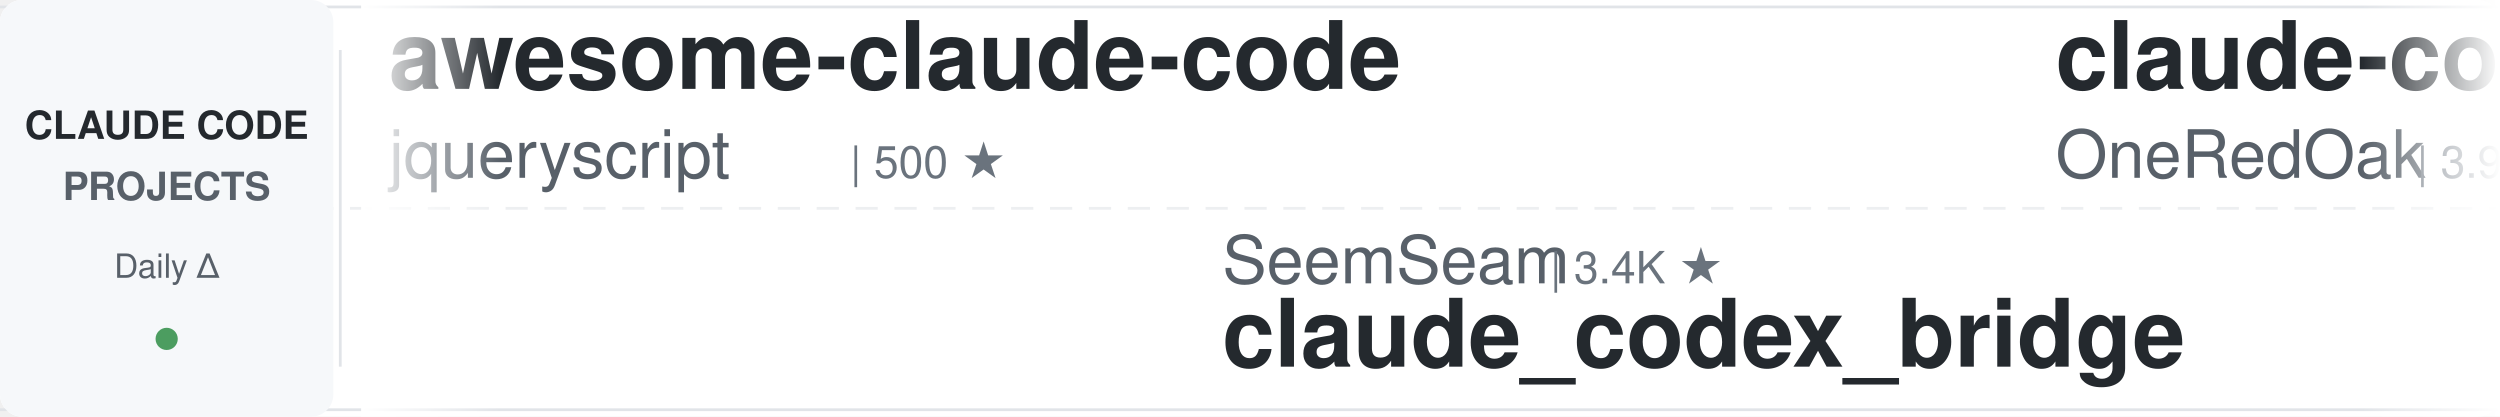
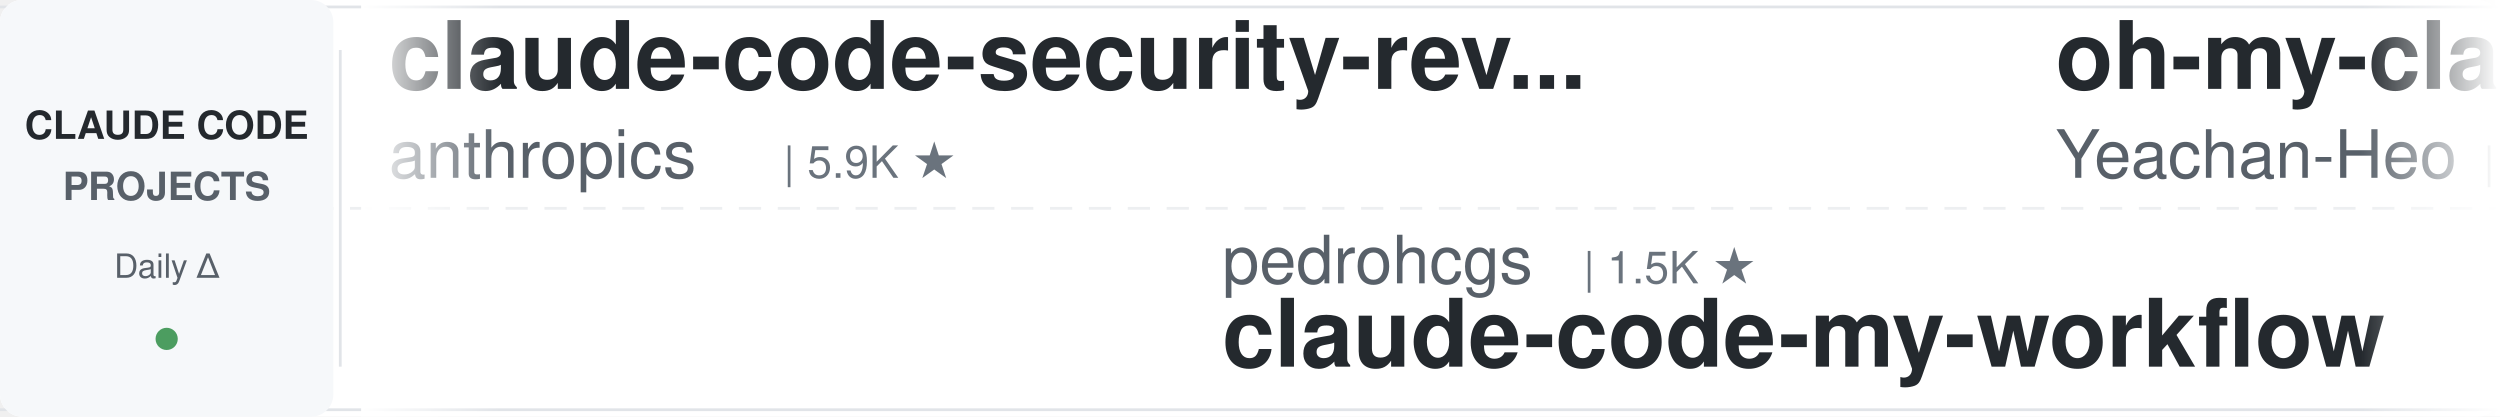
<svg xmlns="http://www.w3.org/2000/svg" width="900" height="150">
  <defs>
    <linearGradient id="leftFade" x1="0%" y1="0%" x2="100%" y2="0%">
      <stop offset="0%" style="stop-color:#ffffff;stop-opacity:1" />
      <stop offset="100%" style="stop-color:#ffffff;stop-opacity:0" />
    </linearGradient>
    <linearGradient id="rightFade" x1="0%" y1="0%" x2="100%" y2="0%">
      <stop offset="0%" style="stop-color:#ffffff;stop-opacity:0" />
      <stop offset="100%" style="stop-color:#ffffff;stop-opacity:1" />
    </linearGradient>
  </defs>
  <rect width="900" height="150" fill="#ffffff" rx="8" />
  <rect x="0" y="2" width="900" height="1" fill="#e1e4e8" />
  <rect x="0" y="147" width="900" height="1" fill="#e1e4e8" />
  <line x1="0" y1="75" x2="900" y2="75" stroke="#e1e4e8" stroke-width="1" stroke-dasharray="8 6" opacity="0.6" />
  <rect x="0" y="0" width="120" height="150" fill="#f6f8fa" rx="8" />
  <text x="60" y="50" font-family="-apple-system, BlinkMacSystemFont, 'Segoe UI', Helvetica, Arial, sans-serif" font-size="14" font-weight="600" fill="#24292e" text-anchor="middle">CLAUDE CODE</text>
  <text x="60" y="72" font-family="-apple-system, BlinkMacSystemFont, 'Segoe UI', Helvetica, Arial, sans-serif" font-size="14" font-weight="600" fill="#586069" text-anchor="middle">PROJECTS</text>
  <text x="60" y="100" font-family="-apple-system, BlinkMacSystemFont, 'Segoe UI', Helvetica, Arial, sans-serif" font-size="12" font-weight="500" fill="#586069" text-anchor="middle">Daily Δ</text>
  <circle cx="60" cy="122" r="4" fill="#22863a" opacity="0.8" />
  <rect x="122" y="18" width="1" height="114" fill="#e1e4e8" />
  <clipPath id="tickerClip">
    <rect x="130" y="0" width="770" height="150" />
  </clipPath>
  <g clip-path="url(#tickerClip)">
    <g id="tickerItems">
      <animateTransform attributeName="transform" attributeType="XML" type="translate" from="0 0" to="-3000 0" dur="54s" repeatCount="indefinite" />
      <g transform="translate(0, 0)">
-         <text x="140" y="32" font-family="-apple-system, BlinkMacSystemFont, 'Segoe UI', Helvetica, Arial, sans-serif" font-size="34" font-weight="600" fill="#24292e">awesome-claude-code</text>
-         <text x="140" y="64" font-family="-apple-system, BlinkMacSystemFont, 'Segoe UI', Helvetica, Arial, sans-serif" font-size="24" font-weight="400" fill="#586069">jqueryscript</text>
-         <text x="306" y="64" font-family="-apple-system, BlinkMacSystemFont, 'Segoe UI', Helvetica, Arial, sans-serif" font-size="16" font-weight="500" fill="#6a737d">| 500 ★</text>
+         <text x="140" y="32" font-family="-apple-system, BlinkMacSystemFont, 'Segoe UI', Helvetica, Arial, sans-serif" font-size="34" font-weight="600" fill="#24292e">claude-code-security-rev...</text>
+         <text x="140" y="64" font-family="-apple-system, BlinkMacSystemFont, 'Segoe UI', Helvetica, Arial, sans-serif" font-size="24" font-weight="400" fill="#586069">anthropics</text>
+         <text x="282" y="64" font-family="-apple-system, BlinkMacSystemFont, 'Segoe UI', Helvetica, Arial, sans-serif" font-size="16" font-weight="500" fill="#6a737d">| 5.9K ★</text>
      </g>
      <g transform="translate(300, 0)">
-         <text x="140" y="102" font-family="-apple-system, BlinkMacSystemFont, 'Segoe UI', Helvetica, Arial, sans-serif" font-size="24" font-weight="400" fill="#586069">SeemSeam</text>
-         <text x="258" y="102" font-family="-apple-system, BlinkMacSystemFont, 'Segoe UI', Helvetica, Arial, sans-serif" font-size="16" font-weight="500" fill="#6a737d">| 3.4K ★</text>
-         <text x="140" y="132" font-family="-apple-system, BlinkMacSystemFont, 'Segoe UI', Helvetica, Arial, sans-serif" font-size="34" font-weight="600" fill="#24292e">claude_codex_bridge</text>
+         <text x="140" y="102" font-family="-apple-system, BlinkMacSystemFont, 'Segoe UI', Helvetica, Arial, sans-serif" font-size="24" font-weight="400" fill="#586069">pedrohcgs</text>
+         <text x="270" y="102" font-family="-apple-system, BlinkMacSystemFont, 'Segoe UI', Helvetica, Arial, sans-serif" font-size="16" font-weight="500" fill="#6a737d">| 1.5K ★</text>
+         <text x="140" y="132" font-family="-apple-system, BlinkMacSystemFont, 'Segoe UI', Helvetica, Arial, sans-serif" font-size="34" font-weight="600" fill="#24292e">claude-code-my-workflow</text>
      </g>
      <g transform="translate(600, 0)">
-         <text x="140" y="32" font-family="-apple-system, BlinkMacSystemFont, 'Segoe UI', Helvetica, Arial, sans-serif" font-size="34" font-weight="600" fill="#24292e">claude-code-workflows</text>
-         <text x="140" y="64" font-family="-apple-system, BlinkMacSystemFont, 'Segoe UI', Helvetica, Arial, sans-serif" font-size="24" font-weight="400" fill="#586069">OneRedOak</text>
-         <text x="270" y="64" font-family="-apple-system, BlinkMacSystemFont, 'Segoe UI', Helvetica, Arial, sans-serif" font-size="16" font-weight="500" fill="#6a737d">| 3.9K ★</text>
+         <text x="140" y="32" font-family="-apple-system, BlinkMacSystemFont, 'Segoe UI', Helvetica, Arial, sans-serif" font-size="34" font-weight="600" fill="#24292e">oh-my-claudecode</text>
+         <text x="140" y="64" font-family="-apple-system, BlinkMacSystemFont, 'Segoe UI', Helvetica, Arial, sans-serif" font-size="24" font-weight="400" fill="#586069">Yeachan-Heo</text>
+         <text x="294" y="64" font-family="-apple-system, BlinkMacSystemFont, 'Segoe UI', Helvetica, Arial, sans-serif" font-size="16" font-weight="500" fill="#6a737d">| 38.6K ★</text>
      </g>
      <g transform="translate(900, 0)">
-         <text x="140" y="102" font-family="-apple-system, BlinkMacSystemFont, 'Segoe UI', Helvetica, Arial, sans-serif" font-size="24" font-weight="400" fill="#586069">diet103</text>
-         <text x="246" y="102" font-family="-apple-system, BlinkMacSystemFont, 'Segoe UI', Helvetica, Arial, sans-serif" font-size="16" font-weight="500" fill="#6a737d">| 10.0K ★</text>
-         <text x="140" y="132" font-family="-apple-system, BlinkMacSystemFont, 'Segoe UI', Helvetica, Arial, sans-serif" font-size="34" font-weight="600" fill="#24292e">claude-code-infrastructu...</text>
+         <text x="140" y="102" font-family="-apple-system, BlinkMacSystemFont, 'Segoe UI', Helvetica, Arial, sans-serif" font-size="24" font-weight="400" fill="#586069">AICoderTudou</text>
+         <text x="306" y="102" font-family="-apple-system, BlinkMacSystemFont, 'Segoe UI', Helvetica, Arial, sans-serif" font-size="16" font-weight="500" fill="#6a737d">| 496 ★</text>
+         <text x="140" y="132" font-family="-apple-system, BlinkMacSystemFont, 'Segoe UI', Helvetica, Arial, sans-serif" font-size="34" font-weight="600" fill="#24292e">claude-code-tudou</text>
      </g>
      <g transform="translate(1200, 0)">
-         <text x="140" y="32" font-family="-apple-system, BlinkMacSystemFont, 'Segoe UI', Helvetica, Arial, sans-serif" font-size="34" font-weight="600" fill="#24292e">andrej-karpathy-skills</text>
-         <text x="140" y="64" font-family="-apple-system, BlinkMacSystemFont, 'Segoe UI', Helvetica, Arial, sans-serif" font-size="24" font-weight="400" fill="#586069">multica-ai</text>
-         <text x="282" y="64" font-family="-apple-system, BlinkMacSystemFont, 'Segoe UI', Helvetica, Arial, sans-serif" font-size="16" font-weight="500" fill="#6a737d">| 203.0K ★</text>
+         <text x="140" y="32" font-family="-apple-system, BlinkMacSystemFont, 'Segoe UI', Helvetica, Arial, sans-serif" font-size="34" font-weight="600" fill="#24292e">ClaudeCodeAgents</text>
+         <text x="140" y="64" font-family="-apple-system, BlinkMacSystemFont, 'Segoe UI', Helvetica, Arial, sans-serif" font-size="24" font-weight="400" fill="#586069">darcyegb</text>
+         <text x="258" y="64" font-family="-apple-system, BlinkMacSystemFont, 'Segoe UI', Helvetica, Arial, sans-serif" font-size="16" font-weight="500" fill="#6a737d">| 761 ★</text>
      </g>
      <g transform="translate(1500, 0)">
-         <text x="140" y="102" font-family="-apple-system, BlinkMacSystemFont, 'Segoe UI', Helvetica, Arial, sans-serif" font-size="24" font-weight="400" fill="#586069">kodu-ai</text>
-         <text x="246" y="102" font-family="-apple-system, BlinkMacSystemFont, 'Segoe UI', Helvetica, Arial, sans-serif" font-size="16" font-weight="500" fill="#6a737d">| 5.2K ★</text>
-         <text x="140" y="132" font-family="-apple-system, BlinkMacSystemFont, 'Segoe UI', Helvetica, Arial, sans-serif" font-size="34" font-weight="600" fill="#24292e">claude-coder</text>
+         <text x="140" y="102" font-family="-apple-system, BlinkMacSystemFont, 'Segoe UI', Helvetica, Arial, sans-serif" font-size="24" font-weight="400" fill="#586069">rohitg00</text>
+         <text x="258" y="102" font-family="-apple-system, BlinkMacSystemFont, 'Segoe UI', Helvetica, Arial, sans-serif" font-size="16" font-weight="500" fill="#6a737d">| 2.5K ★</text>
+         <text x="140" y="132" font-family="-apple-system, BlinkMacSystemFont, 'Segoe UI', Helvetica, Arial, sans-serif" font-size="34" font-weight="600" fill="#24292e">awesome-claude-code-tool...</text>
      </g>
      <g transform="translate(1800, 0)">
-         <text x="140" y="32" font-family="-apple-system, BlinkMacSystemFont, 'Segoe UI', Helvetica, Arial, sans-serif" font-size="34" font-weight="600" fill="#24292e">claude-code-rev</text>
-         <text x="140" y="64" font-family="-apple-system, BlinkMacSystemFont, 'Segoe UI', Helvetica, Arial, sans-serif" font-size="24" font-weight="400" fill="#586069">oboard</text>
-         <text x="234" y="64" font-family="-apple-system, BlinkMacSystemFont, 'Segoe UI', Helvetica, Arial, sans-serif" font-size="16" font-weight="500" fill="#6a737d">| 3.3K ★</text>
+         <text x="140" y="32" font-family="-apple-system, BlinkMacSystemFont, 'Segoe UI', Helvetica, Arial, sans-serif" font-size="34" font-weight="600" fill="#24292e">claude-code-router</text>
+         <text x="140" y="64" font-family="-apple-system, BlinkMacSystemFont, 'Segoe UI', Helvetica, Arial, sans-serif" font-size="24" font-weight="400" fill="#586069">musistudio</text>
+         <text x="282" y="64" font-family="-apple-system, BlinkMacSystemFont, 'Segoe UI', Helvetica, Arial, sans-serif" font-size="16" font-weight="500" fill="#6a737d">| 36.7K ★</text>
      </g>
      <g transform="translate(2100, 0)">
-         <text x="140" y="102" font-family="-apple-system, BlinkMacSystemFont, 'Segoe UI', Helvetica, Arial, sans-serif" font-size="24" font-weight="400" fill="#586069">Donchitos</text>
-         <text x="270" y="102" font-family="-apple-system, BlinkMacSystemFont, 'Segoe UI', Helvetica, Arial, sans-serif" font-size="16" font-weight="500" fill="#6a737d">| 23.9K ★</text>
-         <text x="140" y="132" font-family="-apple-system, BlinkMacSystemFont, 'Segoe UI', Helvetica, Arial, sans-serif" font-size="34" font-weight="600" fill="#24292e">Claude-Code-Game-Studios</text>
+         <text x="140" y="102" font-family="-apple-system, BlinkMacSystemFont, 'Segoe UI', Helvetica, Arial, sans-serif" font-size="24" font-weight="400" fill="#586069">AprilNEA</text>
+         <text x="258" y="102" font-family="-apple-system, BlinkMacSystemFont, 'Segoe UI', Helvetica, Arial, sans-serif" font-size="16" font-weight="500" fill="#6a737d">| 390 ★</text>
+         <text x="140" y="132" font-family="-apple-system, BlinkMacSystemFont, 'Segoe UI', Helvetica, Arial, sans-serif" font-size="34" font-weight="600" fill="#24292e">claude-code-source</text>
      </g>
      <g transform="translate(2400, 0)">
-         <text x="140" y="32" font-family="-apple-system, BlinkMacSystemFont, 'Segoe UI', Helvetica, Arial, sans-serif" font-size="34" font-weight="600" fill="#24292e">awesome-claude-code-plug...</text>
-         <text x="140" y="64" font-family="-apple-system, BlinkMacSystemFont, 'Segoe UI', Helvetica, Arial, sans-serif" font-size="24" font-weight="400" fill="#586069">ccplugins</text>
-         <text x="270" y="64" font-family="-apple-system, BlinkMacSystemFont, 'Segoe UI', Helvetica, Arial, sans-serif" font-size="16" font-weight="500" fill="#6a737d">| 914 ★</text>
+         <text x="140" y="32" font-family="-apple-system, BlinkMacSystemFont, 'Segoe UI', Helvetica, Arial, sans-serif" font-size="34" font-weight="600" fill="#24292e">how-claude-code-works</text>
+         <text x="140" y="64" font-family="-apple-system, BlinkMacSystemFont, 'Segoe UI', Helvetica, Arial, sans-serif" font-size="24" font-weight="400" fill="#586069">Windy3f3f3f3f</text>
+         <text x="318" y="64" font-family="-apple-system, BlinkMacSystemFont, 'Segoe UI', Helvetica, Arial, sans-serif" font-size="16" font-weight="500" fill="#6a737d">| 3.5K ★</text>
      </g>
      <g transform="translate(2700, 0)">
-         <text x="140" y="102" font-family="-apple-system, BlinkMacSystemFont, 'Segoe UI', Helvetica, Arial, sans-serif" font-size="24" font-weight="400" fill="#586069">fuergaosi233</text>
-         <text x="306" y="102" font-family="-apple-system, BlinkMacSystemFont, 'Segoe UI', Helvetica, Arial, sans-serif" font-size="16" font-weight="500" fill="#6a737d">| 2.8K ★</text>
-         <text x="140" y="132" font-family="-apple-system, BlinkMacSystemFont, 'Segoe UI', Helvetica, Arial, sans-serif" font-size="34" font-weight="600" fill="#24292e">claude-code-proxy</text>
+         <text x="140" y="102" font-family="-apple-system, BlinkMacSystemFont, 'Segoe UI', Helvetica, Arial, sans-serif" font-size="24" font-weight="400" fill="#586069">ChrisWiles</text>
+         <text x="282" y="102" font-family="-apple-system, BlinkMacSystemFont, 'Segoe UI', Helvetica, Arial, sans-serif" font-size="16" font-weight="500" fill="#6a737d">| 6.0K ★</text>
+         <text x="140" y="132" font-family="-apple-system, BlinkMacSystemFont, 'Segoe UI', Helvetica, Arial, sans-serif" font-size="34" font-weight="600" fill="#24292e">claude-code-showcase</text>
      </g>
      <g transform="translate(3000, 0)">
-         <text x="140" y="32" font-family="-apple-system, BlinkMacSystemFont, 'Segoe UI', Helvetica, Arial, sans-serif" font-size="34" font-weight="600" fill="#24292e">awesome-claude-code</text>
-         <text x="140" y="64" font-family="-apple-system, BlinkMacSystemFont, 'Segoe UI', Helvetica, Arial, sans-serif" font-size="24" font-weight="400" fill="#586069">jqueryscript</text>
-         <text x="306" y="64" font-family="-apple-system, BlinkMacSystemFont, 'Segoe UI', Helvetica, Arial, sans-serif" font-size="16" font-weight="500" fill="#6a737d">| 500 ★</text>
+         <text x="140" y="32" font-family="-apple-system, BlinkMacSystemFont, 'Segoe UI', Helvetica, Arial, sans-serif" font-size="34" font-weight="600" fill="#24292e">claude-code-security-rev...</text>
+         <text x="140" y="64" font-family="-apple-system, BlinkMacSystemFont, 'Segoe UI', Helvetica, Arial, sans-serif" font-size="24" font-weight="400" fill="#586069">anthropics</text>
+         <text x="282" y="64" font-family="-apple-system, BlinkMacSystemFont, 'Segoe UI', Helvetica, Arial, sans-serif" font-size="16" font-weight="500" fill="#6a737d">| 5.9K ★</text>
      </g>
      <g transform="translate(3300, 0)">
-         <text x="140" y="102" font-family="-apple-system, BlinkMacSystemFont, 'Segoe UI', Helvetica, Arial, sans-serif" font-size="24" font-weight="400" fill="#586069">SeemSeam</text>
-         <text x="258" y="102" font-family="-apple-system, BlinkMacSystemFont, 'Segoe UI', Helvetica, Arial, sans-serif" font-size="16" font-weight="500" fill="#6a737d">| 3.4K ★</text>
-         <text x="140" y="132" font-family="-apple-system, BlinkMacSystemFont, 'Segoe UI', Helvetica, Arial, sans-serif" font-size="34" font-weight="600" fill="#24292e">claude_codex_bridge</text>
+         <text x="140" y="102" font-family="-apple-system, BlinkMacSystemFont, 'Segoe UI', Helvetica, Arial, sans-serif" font-size="24" font-weight="400" fill="#586069">pedrohcgs</text>
+         <text x="270" y="102" font-family="-apple-system, BlinkMacSystemFont, 'Segoe UI', Helvetica, Arial, sans-serif" font-size="16" font-weight="500" fill="#6a737d">| 1.5K ★</text>
+         <text x="140" y="132" font-family="-apple-system, BlinkMacSystemFont, 'Segoe UI', Helvetica, Arial, sans-serif" font-size="34" font-weight="600" fill="#24292e">claude-code-my-workflow</text>
      </g>
      <g transform="translate(3600, 0)">
-         <text x="140" y="32" font-family="-apple-system, BlinkMacSystemFont, 'Segoe UI', Helvetica, Arial, sans-serif" font-size="34" font-weight="600" fill="#24292e">claude-code-workflows</text>
-         <text x="140" y="64" font-family="-apple-system, BlinkMacSystemFont, 'Segoe UI', Helvetica, Arial, sans-serif" font-size="24" font-weight="400" fill="#586069">OneRedOak</text>
-         <text x="270" y="64" font-family="-apple-system, BlinkMacSystemFont, 'Segoe UI', Helvetica, Arial, sans-serif" font-size="16" font-weight="500" fill="#6a737d">| 3.9K ★</text>
+         <text x="140" y="32" font-family="-apple-system, BlinkMacSystemFont, 'Segoe UI', Helvetica, Arial, sans-serif" font-size="34" font-weight="600" fill="#24292e">oh-my-claudecode</text>
+         <text x="140" y="64" font-family="-apple-system, BlinkMacSystemFont, 'Segoe UI', Helvetica, Arial, sans-serif" font-size="24" font-weight="400" fill="#586069">Yeachan-Heo</text>
+         <text x="294" y="64" font-family="-apple-system, BlinkMacSystemFont, 'Segoe UI', Helvetica, Arial, sans-serif" font-size="16" font-weight="500" fill="#6a737d">| 38.6K ★</text>
      </g>
      <g transform="translate(3900, 0)">
-         <text x="140" y="102" font-family="-apple-system, BlinkMacSystemFont, 'Segoe UI', Helvetica, Arial, sans-serif" font-size="24" font-weight="400" fill="#586069">diet103</text>
-         <text x="246" y="102" font-family="-apple-system, BlinkMacSystemFont, 'Segoe UI', Helvetica, Arial, sans-serif" font-size="16" font-weight="500" fill="#6a737d">| 10.0K ★</text>
-         <text x="140" y="132" font-family="-apple-system, BlinkMacSystemFont, 'Segoe UI', Helvetica, Arial, sans-serif" font-size="34" font-weight="600" fill="#24292e">claude-code-infrastructu...</text>
+         <text x="140" y="102" font-family="-apple-system, BlinkMacSystemFont, 'Segoe UI', Helvetica, Arial, sans-serif" font-size="24" font-weight="400" fill="#586069">AICoderTudou</text>
+         <text x="306" y="102" font-family="-apple-system, BlinkMacSystemFont, 'Segoe UI', Helvetica, Arial, sans-serif" font-size="16" font-weight="500" fill="#6a737d">| 496 ★</text>
+         <text x="140" y="132" font-family="-apple-system, BlinkMacSystemFont, 'Segoe UI', Helvetica, Arial, sans-serif" font-size="34" font-weight="600" fill="#24292e">claude-code-tudou</text>
      </g>
    </g>
  </g>
  <rect x="130" y="0" width="50" height="150" fill="url(#leftFade)" />
  <rect x="850" y="0" width="50" height="150" fill="url(#rightFade)" />
</svg>
